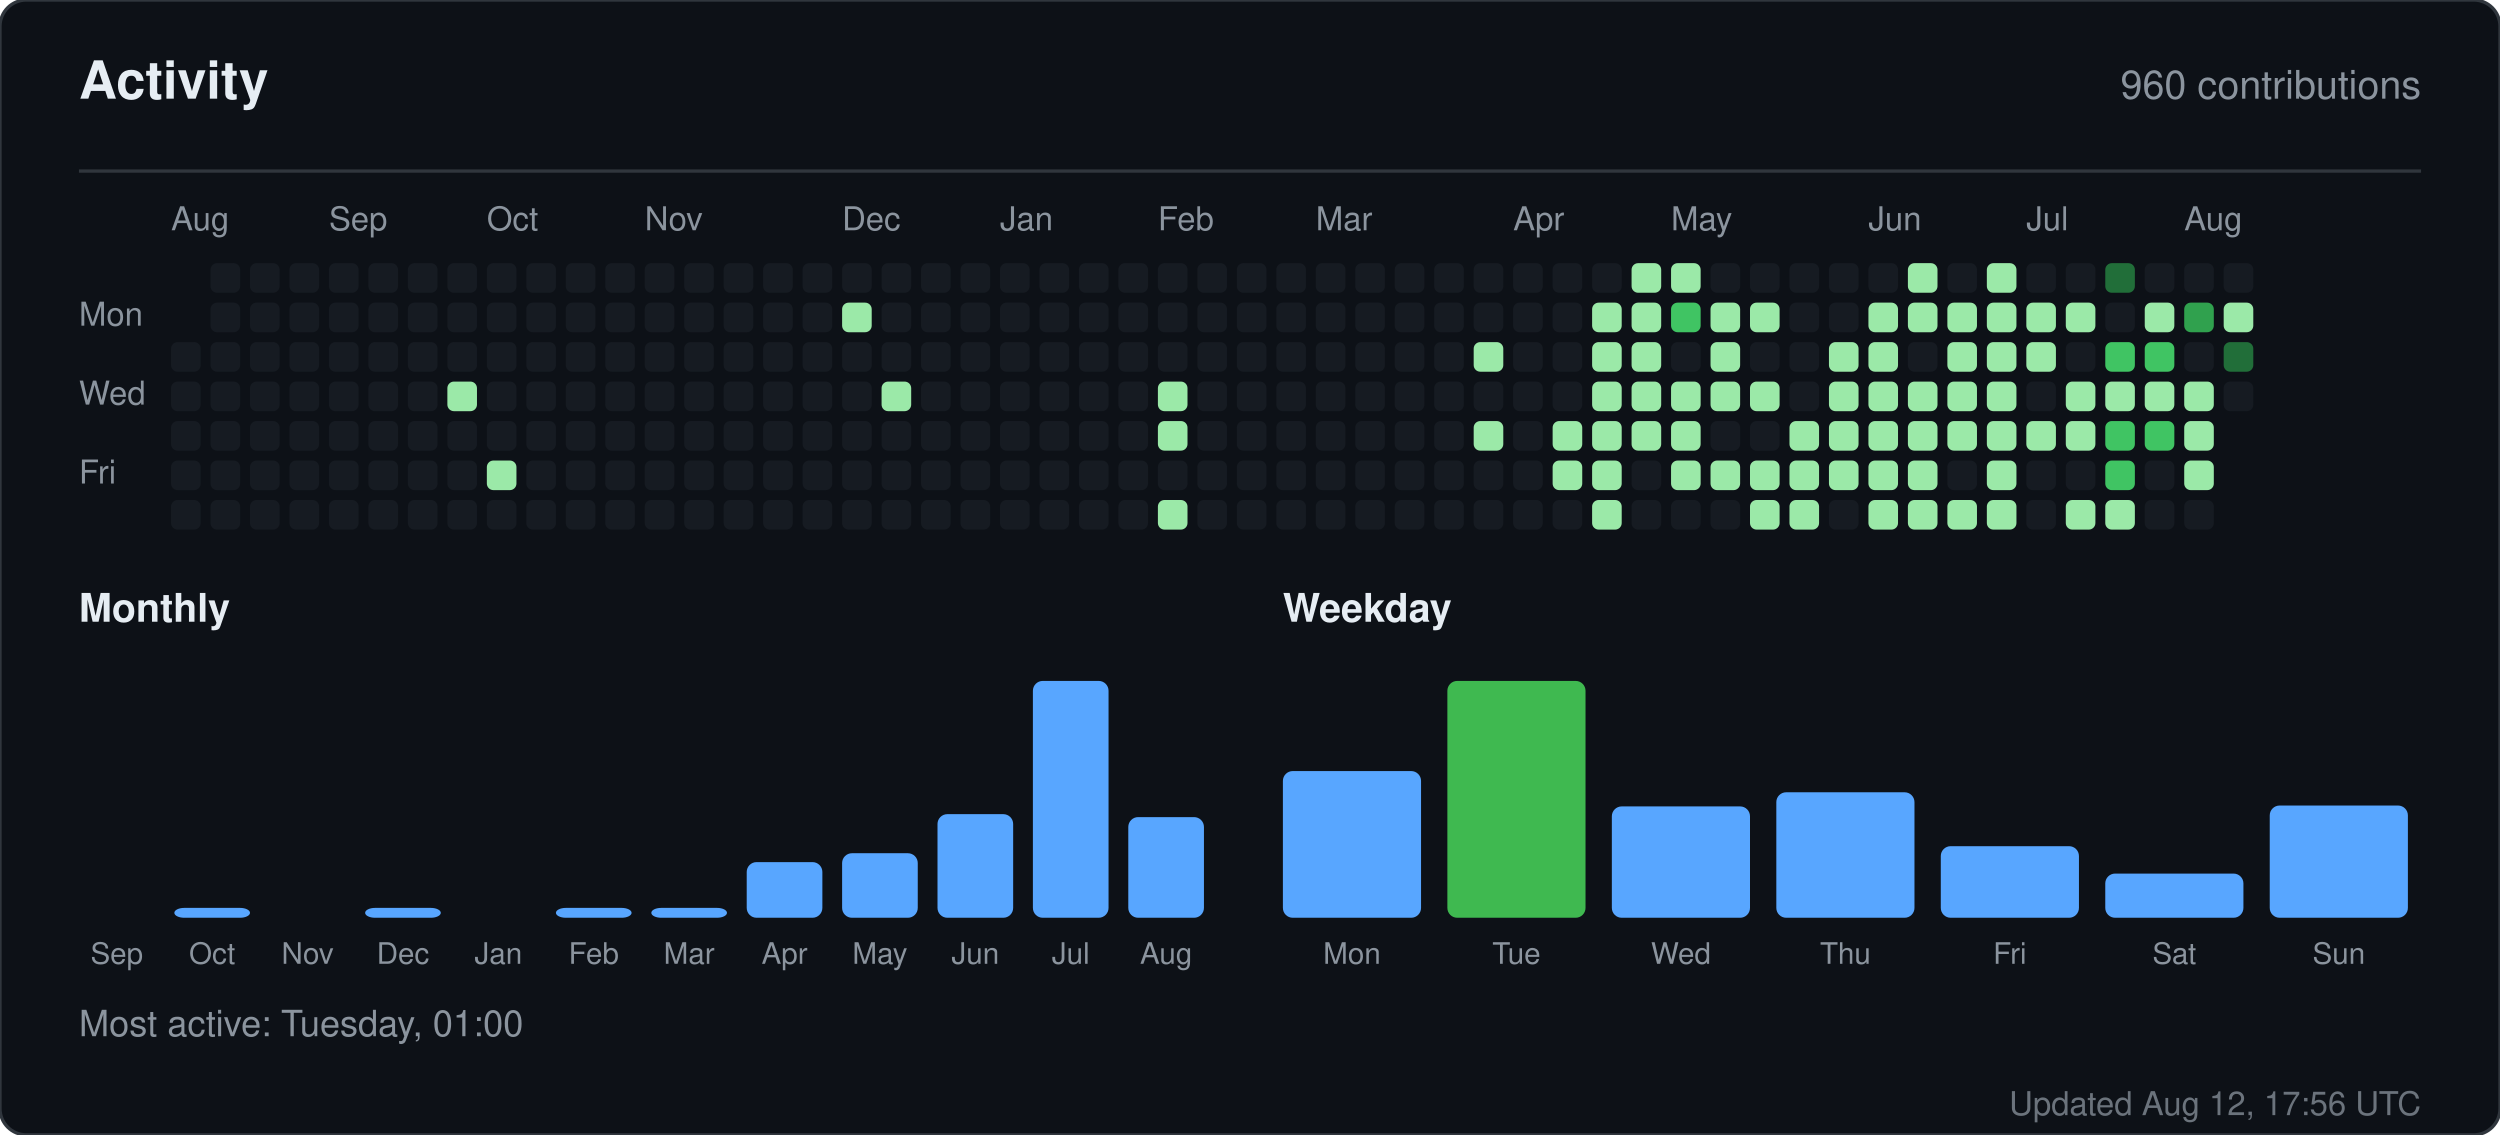
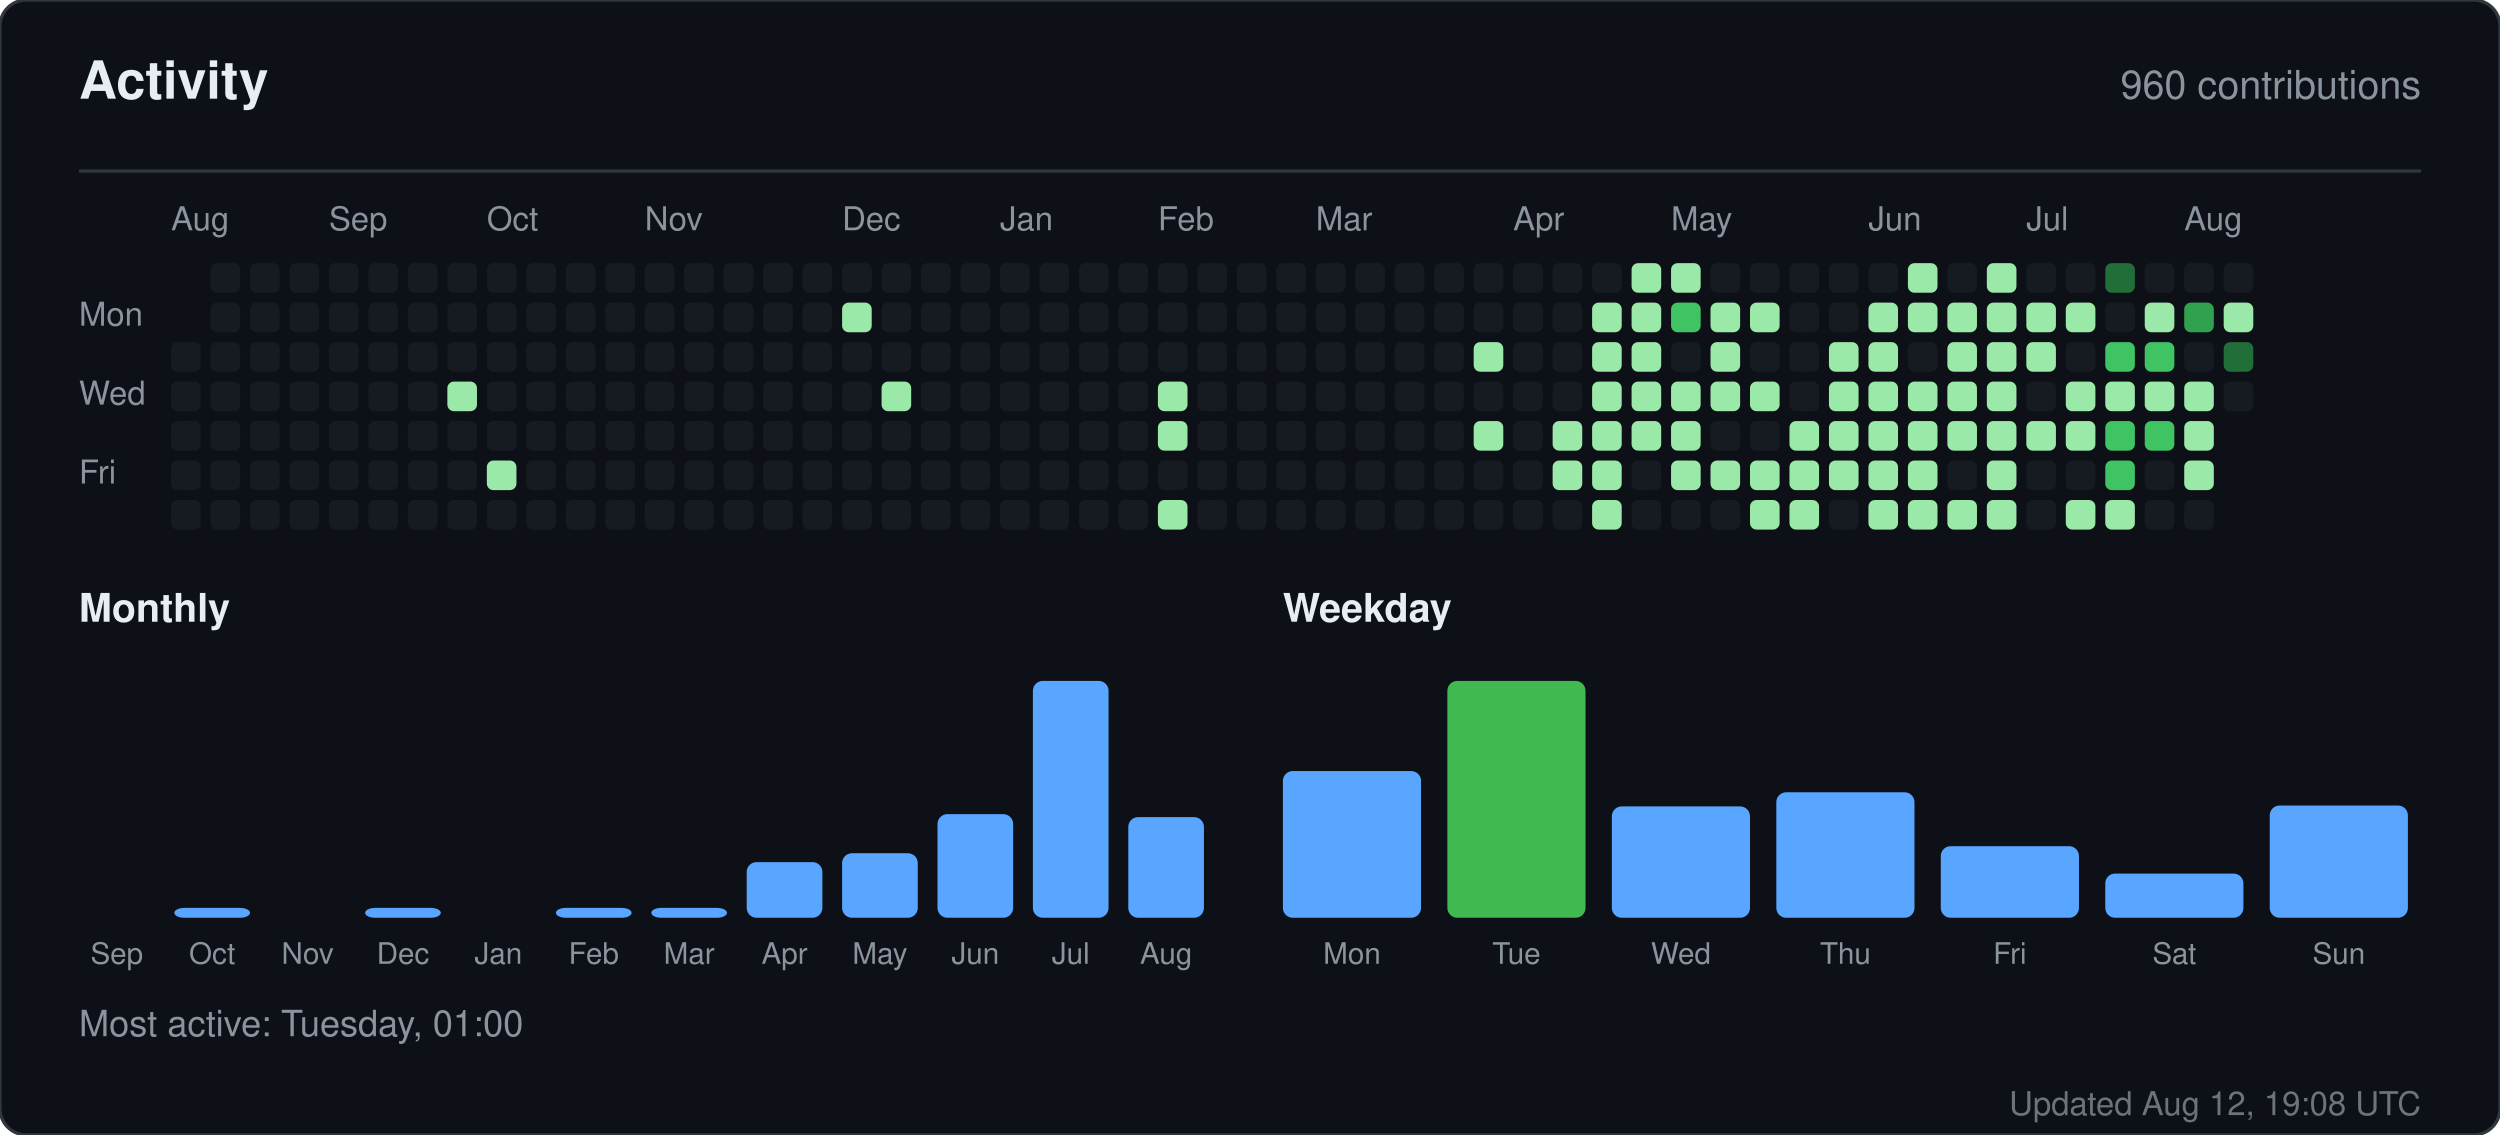
<svg xmlns="http://www.w3.org/2000/svg" width="760" height="345" viewBox="0 0 760 345" role="img" aria-label="Activity for sandiirawan12">
  <rect width="760" height="345" rx="8" fill="#0d1117" stroke="#30363d" />
  <g font-family="-apple-system, BlinkMacSystemFont, Segoe UI, Helvetica, Arial, sans-serif">
    <text x="24" y="30" fill="#e6edf3" font-size="16" font-weight="700">Activity</text>
    <text x="736" y="30" fill="#8b949e" font-size="12" text-anchor="end">960 contributions</text>
    <line x1="24" y1="52" x2="736" y2="52" stroke="#30363d" />
    <text x="52" y="70" fill="#8b949e" font-size="10">Aug</text>
    <text x="100" y="70" fill="#8b949e" font-size="10">Sep</text>
    <text x="148" y="70" fill="#8b949e" font-size="10">Oct</text>
    <text x="196" y="70" fill="#8b949e" font-size="10">Nov</text>
    <text x="256" y="70" fill="#8b949e" font-size="10">Dec</text>
    <text x="304" y="70" fill="#8b949e" font-size="10">Jan</text>
    <text x="352" y="70" fill="#8b949e" font-size="10">Feb</text>
    <text x="400" y="70" fill="#8b949e" font-size="10">Mar</text>
    <text x="460" y="70" fill="#8b949e" font-size="10">Apr</text>
    <text x="508" y="70" fill="#8b949e" font-size="10">May</text>
    <text x="568" y="70" fill="#8b949e" font-size="10">Jun</text>
    <text x="616" y="70" fill="#8b949e" font-size="10">Jul</text>
    <text x="664" y="70" fill="#8b949e" font-size="10">Aug</text>
    <text x="24" y="99" fill="#8b949e" font-size="10">Mon</text>
    <text x="24" y="123" fill="#8b949e" font-size="10">Wed</text>
    <text x="24" y="147" fill="#8b949e" font-size="10">Fri</text>
    <rect x="52" y="104" width="9" height="9" rx="2" fill="#161b22" />
    <rect x="52" y="116" width="9" height="9" rx="2" fill="#161b22" />
    <rect x="52" y="128" width="9" height="9" rx="2" fill="#161b22" />
    <rect x="52" y="140" width="9" height="9" rx="2" fill="#161b22" />
    <rect x="52" y="152" width="9" height="9" rx="2" fill="#161b22" />
    <rect x="64" y="80" width="9" height="9" rx="2" fill="#161b22" />
    <rect x="64" y="92" width="9" height="9" rx="2" fill="#161b22" />
    <rect x="64" y="104" width="9" height="9" rx="2" fill="#161b22" />
    <rect x="64" y="116" width="9" height="9" rx="2" fill="#161b22" />
    <rect x="64" y="128" width="9" height="9" rx="2" fill="#161b22" />
    <rect x="64" y="140" width="9" height="9" rx="2" fill="#161b22" />
    <rect x="64" y="152" width="9" height="9" rx="2" fill="#161b22" />
    <rect x="76" y="80" width="9" height="9" rx="2" fill="#161b22" />
    <rect x="76" y="92" width="9" height="9" rx="2" fill="#161b22" />
    <rect x="76" y="104" width="9" height="9" rx="2" fill="#161b22" />
    <rect x="76" y="116" width="9" height="9" rx="2" fill="#161b22" />
    <rect x="76" y="128" width="9" height="9" rx="2" fill="#161b22" />
    <rect x="76" y="140" width="9" height="9" rx="2" fill="#161b22" />
    <rect x="76" y="152" width="9" height="9" rx="2" fill="#161b22" />
    <rect x="88" y="80" width="9" height="9" rx="2" fill="#161b22" />
    <rect x="88" y="92" width="9" height="9" rx="2" fill="#161b22" />
    <rect x="88" y="104" width="9" height="9" rx="2" fill="#161b22" />
    <rect x="88" y="116" width="9" height="9" rx="2" fill="#161b22" />
    <rect x="88" y="128" width="9" height="9" rx="2" fill="#161b22" />
    <rect x="88" y="140" width="9" height="9" rx="2" fill="#161b22" />
    <rect x="88" y="152" width="9" height="9" rx="2" fill="#161b22" />
    <rect x="100" y="80" width="9" height="9" rx="2" fill="#161b22" />
    <rect x="100" y="92" width="9" height="9" rx="2" fill="#161b22" />
    <rect x="100" y="104" width="9" height="9" rx="2" fill="#161b22" />
    <rect x="100" y="116" width="9" height="9" rx="2" fill="#161b22" />
    <rect x="100" y="128" width="9" height="9" rx="2" fill="#161b22" />
    <rect x="100" y="140" width="9" height="9" rx="2" fill="#161b22" />
    <rect x="100" y="152" width="9" height="9" rx="2" fill="#161b22" />
    <rect x="112" y="80" width="9" height="9" rx="2" fill="#161b22" />
    <rect x="112" y="92" width="9" height="9" rx="2" fill="#161b22" />
    <rect x="112" y="104" width="9" height="9" rx="2" fill="#161b22" />
    <rect x="112" y="116" width="9" height="9" rx="2" fill="#161b22" />
    <rect x="112" y="128" width="9" height="9" rx="2" fill="#161b22" />
    <rect x="112" y="140" width="9" height="9" rx="2" fill="#161b22" />
    <rect x="112" y="152" width="9" height="9" rx="2" fill="#161b22" />
    <rect x="124" y="80" width="9" height="9" rx="2" fill="#161b22" />
    <rect x="124" y="92" width="9" height="9" rx="2" fill="#161b22" />
    <rect x="124" y="104" width="9" height="9" rx="2" fill="#161b22" />
    <rect x="124" y="116" width="9" height="9" rx="2" fill="#161b22" />
    <rect x="124" y="128" width="9" height="9" rx="2" fill="#161b22" />
    <rect x="124" y="140" width="9" height="9" rx="2" fill="#161b22" />
    <rect x="124" y="152" width="9" height="9" rx="2" fill="#161b22" />
    <rect x="136" y="80" width="9" height="9" rx="2" fill="#161b22" />
    <rect x="136" y="92" width="9" height="9" rx="2" fill="#161b22" />
    <rect x="136" y="104" width="9" height="9" rx="2" fill="#161b22" />
    <rect x="136" y="116" width="9" height="9" rx="2" fill="#9be9a8" />
    <rect x="136" y="128" width="9" height="9" rx="2" fill="#161b22" />
    <rect x="136" y="140" width="9" height="9" rx="2" fill="#161b22" />
    <rect x="136" y="152" width="9" height="9" rx="2" fill="#161b22" />
    <rect x="148" y="80" width="9" height="9" rx="2" fill="#161b22" />
    <rect x="148" y="92" width="9" height="9" rx="2" fill="#161b22" />
    <rect x="148" y="104" width="9" height="9" rx="2" fill="#161b22" />
    <rect x="148" y="116" width="9" height="9" rx="2" fill="#161b22" />
    <rect x="148" y="128" width="9" height="9" rx="2" fill="#161b22" />
    <rect x="148" y="140" width="9" height="9" rx="2" fill="#9be9a8" />
    <rect x="148" y="152" width="9" height="9" rx="2" fill="#161b22" />
    <rect x="160" y="80" width="9" height="9" rx="2" fill="#161b22" />
    <rect x="160" y="92" width="9" height="9" rx="2" fill="#161b22" />
    <rect x="160" y="104" width="9" height="9" rx="2" fill="#161b22" />
    <rect x="160" y="116" width="9" height="9" rx="2" fill="#161b22" />
    <rect x="160" y="128" width="9" height="9" rx="2" fill="#161b22" />
    <rect x="160" y="140" width="9" height="9" rx="2" fill="#161b22" />
    <rect x="160" y="152" width="9" height="9" rx="2" fill="#161b22" />
    <rect x="172" y="80" width="9" height="9" rx="2" fill="#161b22" />
    <rect x="172" y="92" width="9" height="9" rx="2" fill="#161b22" />
    <rect x="172" y="104" width="9" height="9" rx="2" fill="#161b22" />
    <rect x="172" y="116" width="9" height="9" rx="2" fill="#161b22" />
    <rect x="172" y="128" width="9" height="9" rx="2" fill="#161b22" />
    <rect x="172" y="140" width="9" height="9" rx="2" fill="#161b22" />
    <rect x="172" y="152" width="9" height="9" rx="2" fill="#161b22" />
    <rect x="184" y="80" width="9" height="9" rx="2" fill="#161b22" />
    <rect x="184" y="92" width="9" height="9" rx="2" fill="#161b22" />
    <rect x="184" y="104" width="9" height="9" rx="2" fill="#161b22" />
    <rect x="184" y="116" width="9" height="9" rx="2" fill="#161b22" />
    <rect x="184" y="128" width="9" height="9" rx="2" fill="#161b22" />
    <rect x="184" y="140" width="9" height="9" rx="2" fill="#161b22" />
    <rect x="184" y="152" width="9" height="9" rx="2" fill="#161b22" />
    <rect x="196" y="80" width="9" height="9" rx="2" fill="#161b22" />
    <rect x="196" y="92" width="9" height="9" rx="2" fill="#161b22" />
    <rect x="196" y="104" width="9" height="9" rx="2" fill="#161b22" />
    <rect x="196" y="116" width="9" height="9" rx="2" fill="#161b22" />
    <rect x="196" y="128" width="9" height="9" rx="2" fill="#161b22" />
    <rect x="196" y="140" width="9" height="9" rx="2" fill="#161b22" />
    <rect x="196" y="152" width="9" height="9" rx="2" fill="#161b22" />
    <rect x="208" y="80" width="9" height="9" rx="2" fill="#161b22" />
    <rect x="208" y="92" width="9" height="9" rx="2" fill="#161b22" />
    <rect x="208" y="104" width="9" height="9" rx="2" fill="#161b22" />
    <rect x="208" y="116" width="9" height="9" rx="2" fill="#161b22" />
    <rect x="208" y="128" width="9" height="9" rx="2" fill="#161b22" />
    <rect x="208" y="140" width="9" height="9" rx="2" fill="#161b22" />
    <rect x="208" y="152" width="9" height="9" rx="2" fill="#161b22" />
    <rect x="220" y="80" width="9" height="9" rx="2" fill="#161b22" />
    <rect x="220" y="92" width="9" height="9" rx="2" fill="#161b22" />
    <rect x="220" y="104" width="9" height="9" rx="2" fill="#161b22" />
    <rect x="220" y="116" width="9" height="9" rx="2" fill="#161b22" />
    <rect x="220" y="128" width="9" height="9" rx="2" fill="#161b22" />
    <rect x="220" y="140" width="9" height="9" rx="2" fill="#161b22" />
    <rect x="220" y="152" width="9" height="9" rx="2" fill="#161b22" />
    <rect x="232" y="80" width="9" height="9" rx="2" fill="#161b22" />
    <rect x="232" y="92" width="9" height="9" rx="2" fill="#161b22" />
    <rect x="232" y="104" width="9" height="9" rx="2" fill="#161b22" />
    <rect x="232" y="116" width="9" height="9" rx="2" fill="#161b22" />
    <rect x="232" y="128" width="9" height="9" rx="2" fill="#161b22" />
    <rect x="232" y="140" width="9" height="9" rx="2" fill="#161b22" />
    <rect x="232" y="152" width="9" height="9" rx="2" fill="#161b22" />
    <rect x="244" y="80" width="9" height="9" rx="2" fill="#161b22" />
    <rect x="244" y="92" width="9" height="9" rx="2" fill="#161b22" />
    <rect x="244" y="104" width="9" height="9" rx="2" fill="#161b22" />
    <rect x="244" y="116" width="9" height="9" rx="2" fill="#161b22" />
    <rect x="244" y="128" width="9" height="9" rx="2" fill="#161b22" />
    <rect x="244" y="140" width="9" height="9" rx="2" fill="#161b22" />
    <rect x="244" y="152" width="9" height="9" rx="2" fill="#161b22" />
    <rect x="256" y="80" width="9" height="9" rx="2" fill="#161b22" />
    <rect x="256" y="92" width="9" height="9" rx="2" fill="#9be9a8" />
    <rect x="256" y="104" width="9" height="9" rx="2" fill="#161b22" />
    <rect x="256" y="116" width="9" height="9" rx="2" fill="#161b22" />
    <rect x="256" y="128" width="9" height="9" rx="2" fill="#161b22" />
    <rect x="256" y="140" width="9" height="9" rx="2" fill="#161b22" />
    <rect x="256" y="152" width="9" height="9" rx="2" fill="#161b22" />
    <rect x="268" y="80" width="9" height="9" rx="2" fill="#161b22" />
    <rect x="268" y="92" width="9" height="9" rx="2" fill="#161b22" />
    <rect x="268" y="104" width="9" height="9" rx="2" fill="#161b22" />
    <rect x="268" y="116" width="9" height="9" rx="2" fill="#9be9a8" />
    <rect x="268" y="128" width="9" height="9" rx="2" fill="#161b22" />
    <rect x="268" y="140" width="9" height="9" rx="2" fill="#161b22" />
    <rect x="268" y="152" width="9" height="9" rx="2" fill="#161b22" />
    <rect x="280" y="80" width="9" height="9" rx="2" fill="#161b22" />
    <rect x="280" y="92" width="9" height="9" rx="2" fill="#161b22" />
    <rect x="280" y="104" width="9" height="9" rx="2" fill="#161b22" />
    <rect x="280" y="116" width="9" height="9" rx="2" fill="#161b22" />
    <rect x="280" y="128" width="9" height="9" rx="2" fill="#161b22" />
    <rect x="280" y="140" width="9" height="9" rx="2" fill="#161b22" />
    <rect x="280" y="152" width="9" height="9" rx="2" fill="#161b22" />
    <rect x="292" y="80" width="9" height="9" rx="2" fill="#161b22" />
    <rect x="292" y="92" width="9" height="9" rx="2" fill="#161b22" />
    <rect x="292" y="104" width="9" height="9" rx="2" fill="#161b22" />
    <rect x="292" y="116" width="9" height="9" rx="2" fill="#161b22" />
    <rect x="292" y="128" width="9" height="9" rx="2" fill="#161b22" />
    <rect x="292" y="140" width="9" height="9" rx="2" fill="#161b22" />
    <rect x="292" y="152" width="9" height="9" rx="2" fill="#161b22" />
    <rect x="304" y="80" width="9" height="9" rx="2" fill="#161b22" />
    <rect x="304" y="92" width="9" height="9" rx="2" fill="#161b22" />
    <rect x="304" y="104" width="9" height="9" rx="2" fill="#161b22" />
    <rect x="304" y="116" width="9" height="9" rx="2" fill="#161b22" />
    <rect x="304" y="128" width="9" height="9" rx="2" fill="#161b22" />
    <rect x="304" y="140" width="9" height="9" rx="2" fill="#161b22" />
    <rect x="304" y="152" width="9" height="9" rx="2" fill="#161b22" />
    <rect x="316" y="80" width="9" height="9" rx="2" fill="#161b22" />
    <rect x="316" y="92" width="9" height="9" rx="2" fill="#161b22" />
    <rect x="316" y="104" width="9" height="9" rx="2" fill="#161b22" />
    <rect x="316" y="116" width="9" height="9" rx="2" fill="#161b22" />
    <rect x="316" y="128" width="9" height="9" rx="2" fill="#161b22" />
    <rect x="316" y="140" width="9" height="9" rx="2" fill="#161b22" />
    <rect x="316" y="152" width="9" height="9" rx="2" fill="#161b22" />
    <rect x="328" y="80" width="9" height="9" rx="2" fill="#161b22" />
    <rect x="328" y="92" width="9" height="9" rx="2" fill="#161b22" />
    <rect x="328" y="104" width="9" height="9" rx="2" fill="#161b22" />
    <rect x="328" y="116" width="9" height="9" rx="2" fill="#161b22" />
    <rect x="328" y="128" width="9" height="9" rx="2" fill="#161b22" />
    <rect x="328" y="140" width="9" height="9" rx="2" fill="#161b22" />
    <rect x="328" y="152" width="9" height="9" rx="2" fill="#161b22" />
    <rect x="340" y="80" width="9" height="9" rx="2" fill="#161b22" />
    <rect x="340" y="92" width="9" height="9" rx="2" fill="#161b22" />
    <rect x="340" y="104" width="9" height="9" rx="2" fill="#161b22" />
    <rect x="340" y="116" width="9" height="9" rx="2" fill="#161b22" />
    <rect x="340" y="128" width="9" height="9" rx="2" fill="#161b22" />
    <rect x="340" y="140" width="9" height="9" rx="2" fill="#161b22" />
    <rect x="340" y="152" width="9" height="9" rx="2" fill="#161b22" />
    <rect x="352" y="80" width="9" height="9" rx="2" fill="#161b22" />
    <rect x="352" y="92" width="9" height="9" rx="2" fill="#161b22" />
    <rect x="352" y="104" width="9" height="9" rx="2" fill="#161b22" />
    <rect x="352" y="116" width="9" height="9" rx="2" fill="#9be9a8" />
    <rect x="352" y="128" width="9" height="9" rx="2" fill="#9be9a8" />
    <rect x="352" y="140" width="9" height="9" rx="2" fill="#161b22" />
    <rect x="352" y="152" width="9" height="9" rx="2" fill="#9be9a8" />
    <rect x="364" y="80" width="9" height="9" rx="2" fill="#161b22" />
    <rect x="364" y="92" width="9" height="9" rx="2" fill="#161b22" />
    <rect x="364" y="104" width="9" height="9" rx="2" fill="#161b22" />
    <rect x="364" y="116" width="9" height="9" rx="2" fill="#161b22" />
    <rect x="364" y="128" width="9" height="9" rx="2" fill="#161b22" />
    <rect x="364" y="140" width="9" height="9" rx="2" fill="#161b22" />
    <rect x="364" y="152" width="9" height="9" rx="2" fill="#161b22" />
    <rect x="376" y="80" width="9" height="9" rx="2" fill="#161b22" />
    <rect x="376" y="92" width="9" height="9" rx="2" fill="#161b22" />
    <rect x="376" y="104" width="9" height="9" rx="2" fill="#161b22" />
    <rect x="376" y="116" width="9" height="9" rx="2" fill="#161b22" />
    <rect x="376" y="128" width="9" height="9" rx="2" fill="#161b22" />
    <rect x="376" y="140" width="9" height="9" rx="2" fill="#161b22" />
    <rect x="376" y="152" width="9" height="9" rx="2" fill="#161b22" />
    <rect x="388" y="80" width="9" height="9" rx="2" fill="#161b22" />
    <rect x="388" y="92" width="9" height="9" rx="2" fill="#161b22" />
    <rect x="388" y="104" width="9" height="9" rx="2" fill="#161b22" />
    <rect x="388" y="116" width="9" height="9" rx="2" fill="#161b22" />
    <rect x="388" y="128" width="9" height="9" rx="2" fill="#161b22" />
    <rect x="388" y="140" width="9" height="9" rx="2" fill="#161b22" />
    <rect x="388" y="152" width="9" height="9" rx="2" fill="#161b22" />
    <rect x="400" y="80" width="9" height="9" rx="2" fill="#161b22" />
    <rect x="400" y="92" width="9" height="9" rx="2" fill="#161b22" />
    <rect x="400" y="104" width="9" height="9" rx="2" fill="#161b22" />
    <rect x="400" y="116" width="9" height="9" rx="2" fill="#161b22" />
    <rect x="400" y="128" width="9" height="9" rx="2" fill="#161b22" />
    <rect x="400" y="140" width="9" height="9" rx="2" fill="#161b22" />
    <rect x="400" y="152" width="9" height="9" rx="2" fill="#161b22" />
    <rect x="412" y="80" width="9" height="9" rx="2" fill="#161b22" />
    <rect x="412" y="92" width="9" height="9" rx="2" fill="#161b22" />
    <rect x="412" y="104" width="9" height="9" rx="2" fill="#161b22" />
    <rect x="412" y="116" width="9" height="9" rx="2" fill="#161b22" />
    <rect x="412" y="128" width="9" height="9" rx="2" fill="#161b22" />
    <rect x="412" y="140" width="9" height="9" rx="2" fill="#161b22" />
    <rect x="412" y="152" width="9" height="9" rx="2" fill="#161b22" />
    <rect x="424" y="80" width="9" height="9" rx="2" fill="#161b22" />
    <rect x="424" y="92" width="9" height="9" rx="2" fill="#161b22" />
    <rect x="424" y="104" width="9" height="9" rx="2" fill="#161b22" />
    <rect x="424" y="116" width="9" height="9" rx="2" fill="#161b22" />
    <rect x="424" y="128" width="9" height="9" rx="2" fill="#161b22" />
    <rect x="424" y="140" width="9" height="9" rx="2" fill="#161b22" />
    <rect x="424" y="152" width="9" height="9" rx="2" fill="#161b22" />
    <rect x="436" y="80" width="9" height="9" rx="2" fill="#161b22" />
    <rect x="436" y="92" width="9" height="9" rx="2" fill="#161b22" />
    <rect x="436" y="104" width="9" height="9" rx="2" fill="#161b22" />
    <rect x="436" y="116" width="9" height="9" rx="2" fill="#161b22" />
    <rect x="436" y="128" width="9" height="9" rx="2" fill="#161b22" />
    <rect x="436" y="140" width="9" height="9" rx="2" fill="#161b22" />
    <rect x="436" y="152" width="9" height="9" rx="2" fill="#161b22" />
    <rect x="448" y="80" width="9" height="9" rx="2" fill="#161b22" />
    <rect x="448" y="92" width="9" height="9" rx="2" fill="#161b22" />
    <rect x="448" y="104" width="9" height="9" rx="2" fill="#9be9a8" />
    <rect x="448" y="116" width="9" height="9" rx="2" fill="#161b22" />
    <rect x="448" y="128" width="9" height="9" rx="2" fill="#9be9a8" />
    <rect x="448" y="140" width="9" height="9" rx="2" fill="#161b22" />
    <rect x="448" y="152" width="9" height="9" rx="2" fill="#161b22" />
    <rect x="460" y="80" width="9" height="9" rx="2" fill="#161b22" />
    <rect x="460" y="92" width="9" height="9" rx="2" fill="#161b22" />
    <rect x="460" y="104" width="9" height="9" rx="2" fill="#161b22" />
    <rect x="460" y="116" width="9" height="9" rx="2" fill="#161b22" />
    <rect x="460" y="128" width="9" height="9" rx="2" fill="#161b22" />
    <rect x="460" y="140" width="9" height="9" rx="2" fill="#161b22" />
    <rect x="460" y="152" width="9" height="9" rx="2" fill="#161b22" />
    <rect x="472" y="80" width="9" height="9" rx="2" fill="#161b22" />
    <rect x="472" y="92" width="9" height="9" rx="2" fill="#161b22" />
    <rect x="472" y="104" width="9" height="9" rx="2" fill="#161b22" />
    <rect x="472" y="116" width="9" height="9" rx="2" fill="#161b22" />
    <rect x="472" y="128" width="9" height="9" rx="2" fill="#9be9a8" />
    <rect x="472" y="140" width="9" height="9" rx="2" fill="#9be9a8" />
    <rect x="472" y="152" width="9" height="9" rx="2" fill="#161b22" />
    <rect x="484" y="80" width="9" height="9" rx="2" fill="#161b22" />
    <rect x="484" y="92" width="9" height="9" rx="2" fill="#9be9a8" />
    <rect x="484" y="104" width="9" height="9" rx="2" fill="#9be9a8" />
    <rect x="484" y="116" width="9" height="9" rx="2" fill="#9be9a8" />
    <rect x="484" y="128" width="9" height="9" rx="2" fill="#9be9a8" />
    <rect x="484" y="140" width="9" height="9" rx="2" fill="#9be9a8" />
    <rect x="484" y="152" width="9" height="9" rx="2" fill="#9be9a8" />
    <rect x="496" y="80" width="9" height="9" rx="2" fill="#9be9a8" />
    <rect x="496" y="92" width="9" height="9" rx="2" fill="#9be9a8" />
    <rect x="496" y="104" width="9" height="9" rx="2" fill="#9be9a8" />
    <rect x="496" y="116" width="9" height="9" rx="2" fill="#9be9a8" />
    <rect x="496" y="128" width="9" height="9" rx="2" fill="#9be9a8" />
    <rect x="496" y="140" width="9" height="9" rx="2" fill="#161b22" />
    <rect x="496" y="152" width="9" height="9" rx="2" fill="#161b22" />
    <rect x="508" y="80" width="9" height="9" rx="2" fill="#9be9a8" />
    <rect x="508" y="92" width="9" height="9" rx="2" fill="#40c463" />
    <rect x="508" y="104" width="9" height="9" rx="2" fill="#161b22" />
    <rect x="508" y="116" width="9" height="9" rx="2" fill="#9be9a8" />
    <rect x="508" y="128" width="9" height="9" rx="2" fill="#9be9a8" />
    <rect x="508" y="140" width="9" height="9" rx="2" fill="#9be9a8" />
    <rect x="508" y="152" width="9" height="9" rx="2" fill="#161b22" />
    <rect x="520" y="80" width="9" height="9" rx="2" fill="#161b22" />
    <rect x="520" y="92" width="9" height="9" rx="2" fill="#9be9a8" />
    <rect x="520" y="104" width="9" height="9" rx="2" fill="#9be9a8" />
    <rect x="520" y="116" width="9" height="9" rx="2" fill="#9be9a8" />
    <rect x="520" y="128" width="9" height="9" rx="2" fill="#161b22" />
    <rect x="520" y="140" width="9" height="9" rx="2" fill="#9be9a8" />
    <rect x="520" y="152" width="9" height="9" rx="2" fill="#161b22" />
    <rect x="532" y="80" width="9" height="9" rx="2" fill="#161b22" />
    <rect x="532" y="92" width="9" height="9" rx="2" fill="#9be9a8" />
    <rect x="532" y="104" width="9" height="9" rx="2" fill="#161b22" />
    <rect x="532" y="116" width="9" height="9" rx="2" fill="#9be9a8" />
    <rect x="532" y="128" width="9" height="9" rx="2" fill="#161b22" />
    <rect x="532" y="140" width="9" height="9" rx="2" fill="#9be9a8" />
    <rect x="532" y="152" width="9" height="9" rx="2" fill="#9be9a8" />
    <rect x="544" y="80" width="9" height="9" rx="2" fill="#161b22" />
    <rect x="544" y="92" width="9" height="9" rx="2" fill="#161b22" />
    <rect x="544" y="104" width="9" height="9" rx="2" fill="#161b22" />
    <rect x="544" y="116" width="9" height="9" rx="2" fill="#161b22" />
    <rect x="544" y="128" width="9" height="9" rx="2" fill="#9be9a8" />
    <rect x="544" y="140" width="9" height="9" rx="2" fill="#9be9a8" />
    <rect x="544" y="152" width="9" height="9" rx="2" fill="#9be9a8" />
    <rect x="556" y="80" width="9" height="9" rx="2" fill="#161b22" />
    <rect x="556" y="92" width="9" height="9" rx="2" fill="#161b22" />
    <rect x="556" y="104" width="9" height="9" rx="2" fill="#9be9a8" />
    <rect x="556" y="116" width="9" height="9" rx="2" fill="#9be9a8" />
    <rect x="556" y="128" width="9" height="9" rx="2" fill="#9be9a8" />
    <rect x="556" y="140" width="9" height="9" rx="2" fill="#9be9a8" />
    <rect x="556" y="152" width="9" height="9" rx="2" fill="#161b22" />
    <rect x="568" y="80" width="9" height="9" rx="2" fill="#161b22" />
    <rect x="568" y="92" width="9" height="9" rx="2" fill="#9be9a8" />
    <rect x="568" y="104" width="9" height="9" rx="2" fill="#9be9a8" />
    <rect x="568" y="116" width="9" height="9" rx="2" fill="#9be9a8" />
    <rect x="568" y="128" width="9" height="9" rx="2" fill="#9be9a8" />
    <rect x="568" y="140" width="9" height="9" rx="2" fill="#9be9a8" />
    <rect x="568" y="152" width="9" height="9" rx="2" fill="#9be9a8" />
    <rect x="580" y="80" width="9" height="9" rx="2" fill="#9be9a8" />
    <rect x="580" y="92" width="9" height="9" rx="2" fill="#9be9a8" />
    <rect x="580" y="104" width="9" height="9" rx="2" fill="#161b22" />
    <rect x="580" y="116" width="9" height="9" rx="2" fill="#9be9a8" />
    <rect x="580" y="128" width="9" height="9" rx="2" fill="#9be9a8" />
    <rect x="580" y="140" width="9" height="9" rx="2" fill="#9be9a8" />
    <rect x="580" y="152" width="9" height="9" rx="2" fill="#9be9a8" />
    <rect x="592" y="80" width="9" height="9" rx="2" fill="#161b22" />
    <rect x="592" y="92" width="9" height="9" rx="2" fill="#9be9a8" />
    <rect x="592" y="104" width="9" height="9" rx="2" fill="#9be9a8" />
    <rect x="592" y="116" width="9" height="9" rx="2" fill="#9be9a8" />
    <rect x="592" y="128" width="9" height="9" rx="2" fill="#9be9a8" />
    <rect x="592" y="140" width="9" height="9" rx="2" fill="#161b22" />
    <rect x="592" y="152" width="9" height="9" rx="2" fill="#9be9a8" />
    <rect x="604" y="80" width="9" height="9" rx="2" fill="#9be9a8" />
    <rect x="604" y="92" width="9" height="9" rx="2" fill="#9be9a8" />
    <rect x="604" y="104" width="9" height="9" rx="2" fill="#9be9a8" />
    <rect x="604" y="116" width="9" height="9" rx="2" fill="#9be9a8" />
    <rect x="604" y="128" width="9" height="9" rx="2" fill="#9be9a8" />
    <rect x="604" y="140" width="9" height="9" rx="2" fill="#9be9a8" />
    <rect x="604" y="152" width="9" height="9" rx="2" fill="#9be9a8" />
    <rect x="616" y="80" width="9" height="9" rx="2" fill="#161b22" />
    <rect x="616" y="92" width="9" height="9" rx="2" fill="#9be9a8" />
    <rect x="616" y="104" width="9" height="9" rx="2" fill="#9be9a8" />
    <rect x="616" y="116" width="9" height="9" rx="2" fill="#161b22" />
    <rect x="616" y="128" width="9" height="9" rx="2" fill="#9be9a8" />
    <rect x="616" y="140" width="9" height="9" rx="2" fill="#161b22" />
    <rect x="616" y="152" width="9" height="9" rx="2" fill="#161b22" />
    <rect x="628" y="80" width="9" height="9" rx="2" fill="#161b22" />
    <rect x="628" y="92" width="9" height="9" rx="2" fill="#9be9a8" />
    <rect x="628" y="104" width="9" height="9" rx="2" fill="#161b22" />
    <rect x="628" y="116" width="9" height="9" rx="2" fill="#9be9a8" />
    <rect x="628" y="128" width="9" height="9" rx="2" fill="#9be9a8" />
    <rect x="628" y="140" width="9" height="9" rx="2" fill="#161b22" />
    <rect x="628" y="152" width="9" height="9" rx="2" fill="#9be9a8" />
    <rect x="640" y="80" width="9" height="9" rx="2" fill="#216e39" />
    <rect x="640" y="92" width="9" height="9" rx="2" fill="#161b22" />
    <rect x="640" y="104" width="9" height="9" rx="2" fill="#40c463" />
    <rect x="640" y="116" width="9" height="9" rx="2" fill="#9be9a8" />
    <rect x="640" y="128" width="9" height="9" rx="2" fill="#40c463" />
    <rect x="640" y="140" width="9" height="9" rx="2" fill="#40c463" />
    <rect x="640" y="152" width="9" height="9" rx="2" fill="#9be9a8" />
    <rect x="652" y="80" width="9" height="9" rx="2" fill="#161b22" />
    <rect x="652" y="92" width="9" height="9" rx="2" fill="#9be9a8" />
    <rect x="652" y="104" width="9" height="9" rx="2" fill="#40c463" />
    <rect x="652" y="116" width="9" height="9" rx="2" fill="#9be9a8" />
    <rect x="652" y="128" width="9" height="9" rx="2" fill="#40c463" />
    <rect x="652" y="140" width="9" height="9" rx="2" fill="#161b22" />
    <rect x="652" y="152" width="9" height="9" rx="2" fill="#161b22" />
    <rect x="664" y="80" width="9" height="9" rx="2" fill="#161b22" />
    <rect x="664" y="92" width="9" height="9" rx="2" fill="#30a14e" />
    <rect x="664" y="104" width="9" height="9" rx="2" fill="#161b22" />
    <rect x="664" y="116" width="9" height="9" rx="2" fill="#9be9a8" />
    <rect x="664" y="128" width="9" height="9" rx="2" fill="#9be9a8" />
    <rect x="664" y="140" width="9" height="9" rx="2" fill="#9be9a8" />
    <rect x="664" y="152" width="9" height="9" rx="2" fill="#161b22" />
    <rect x="676" y="80" width="9" height="9" rx="2" fill="#161b22" />
    <rect x="676" y="92" width="9" height="9" rx="2" fill="#9be9a8" />
    <rect x="676" y="104" width="9" height="9" rx="2" fill="#216e39" />
    <rect x="676" y="116" width="9" height="9" rx="2" fill="#161b22" />
    <text x="24" y="189" fill="#e6edf3" font-size="12" font-weight="600">Monthly</text>
    <text x="390" y="189" fill="#e6edf3" font-size="12" font-weight="600">Weekday</text>
    <rect x="24" y="279" width="23" height="0" rx="3" fill="#58a6ff" />
    <text x="35.5" y="293" fill="#8b949e" font-size="9" text-anchor="middle">Sep</text>
    <rect x="53" y="276" width="23" height="3" rx="3" fill="#58a6ff" />
    <text x="64.5" y="293" fill="#8b949e" font-size="9" text-anchor="middle">Oct</text>
    <rect x="82" y="279" width="23" height="0" rx="3" fill="#58a6ff" />
    <text x="93.5" y="293" fill="#8b949e" font-size="9" text-anchor="middle">Nov</text>
    <rect x="111" y="276" width="23" height="3" rx="3" fill="#58a6ff" />
    <text x="122.5" y="293" fill="#8b949e" font-size="9" text-anchor="middle">Dec</text>
    <rect x="140" y="279" width="23" height="0" rx="3" fill="#58a6ff" />
    <text x="151.5" y="293" fill="#8b949e" font-size="9" text-anchor="middle">Jan</text>
    <rect x="169" y="276" width="23" height="3" rx="3" fill="#58a6ff" />
    <text x="180.5" y="293" fill="#8b949e" font-size="9" text-anchor="middle">Feb</text>
    <rect x="198" y="276" width="23" height="3" rx="3" fill="#58a6ff" />
    <text x="209.5" y="293" fill="#8b949e" font-size="9" text-anchor="middle">Mar</text>
    <rect x="227" y="262.08" width="23" height="16.92" rx="3" fill="#58a6ff" />
    <text x="238.5" y="293" fill="#8b949e" font-size="9" text-anchor="middle">Apr</text>
    <rect x="256" y="259.38" width="23" height="19.62" rx="3" fill="#58a6ff" />
    <text x="267.5" y="293" fill="#8b949e" font-size="9" text-anchor="middle">May</text>
    <rect x="285" y="247.5" width="23" height="31.5" rx="3" fill="#58a6ff" />
    <text x="296.5" y="293" fill="#8b949e" font-size="9" text-anchor="middle">Jun</text>
    <rect x="314" y="207" width="23" height="72" rx="3" fill="#58a6ff" />
    <text x="325.5" y="293" fill="#8b949e" font-size="9" text-anchor="middle">Jul</text>
    <rect x="343" y="248.4" width="23" height="30.6" rx="3" fill="#58a6ff" />
    <text x="354.5" y="293" fill="#8b949e" font-size="9" text-anchor="middle">Aug</text>
    <rect x="390" y="234.403" width="42" height="44.597" rx="3" fill="#58a6ff" />
    <text x="411" y="293" fill="#8b949e" font-size="9" text-anchor="middle">Mon</text>
    <rect x="440" y="207" width="42" height="72" rx="3" fill="#3fb950" />
    <text x="461" y="293" fill="#8b949e" font-size="9" text-anchor="middle">Tue</text>
    <rect x="490" y="245.149" width="42" height="33.851" rx="3" fill="#58a6ff" />
    <text x="511" y="293" fill="#8b949e" font-size="9" text-anchor="middle">Wed</text>
    <rect x="540" y="240.851" width="42" height="38.149" rx="3" fill="#58a6ff" />
    <text x="561" y="293" fill="#8b949e" font-size="9" text-anchor="middle">Thu</text>
    <rect x="590" y="257.239" width="42" height="21.761" rx="3" fill="#58a6ff" />
    <text x="611" y="293" fill="#8b949e" font-size="9" text-anchor="middle">Fri</text>
    <rect x="640" y="265.567" width="42" height="13.433" rx="3" fill="#58a6ff" />
    <text x="661" y="293" fill="#8b949e" font-size="9" text-anchor="middle">Sat</text>
    <rect x="690" y="244.881" width="42" height="34.119" rx="3" fill="#58a6ff" />
    <text x="711" y="293" fill="#8b949e" font-size="9" text-anchor="middle">Sun</text>
    <text x="24" y="315" fill="#8b949e" font-size="11">Most active: Tuesday, 01:00</text>
-     <text x="736" y="339" fill="#8b949e" font-size="10" text-anchor="end" opacity="0.75">Updated Aug 12, 17:56 UTC</text>
+     <text x="736" y="339" fill="#8b949e" font-size="10" text-anchor="end" opacity="0.75">Updated Aug 12, 19:08 UTC</text>
  </g>
</svg>
